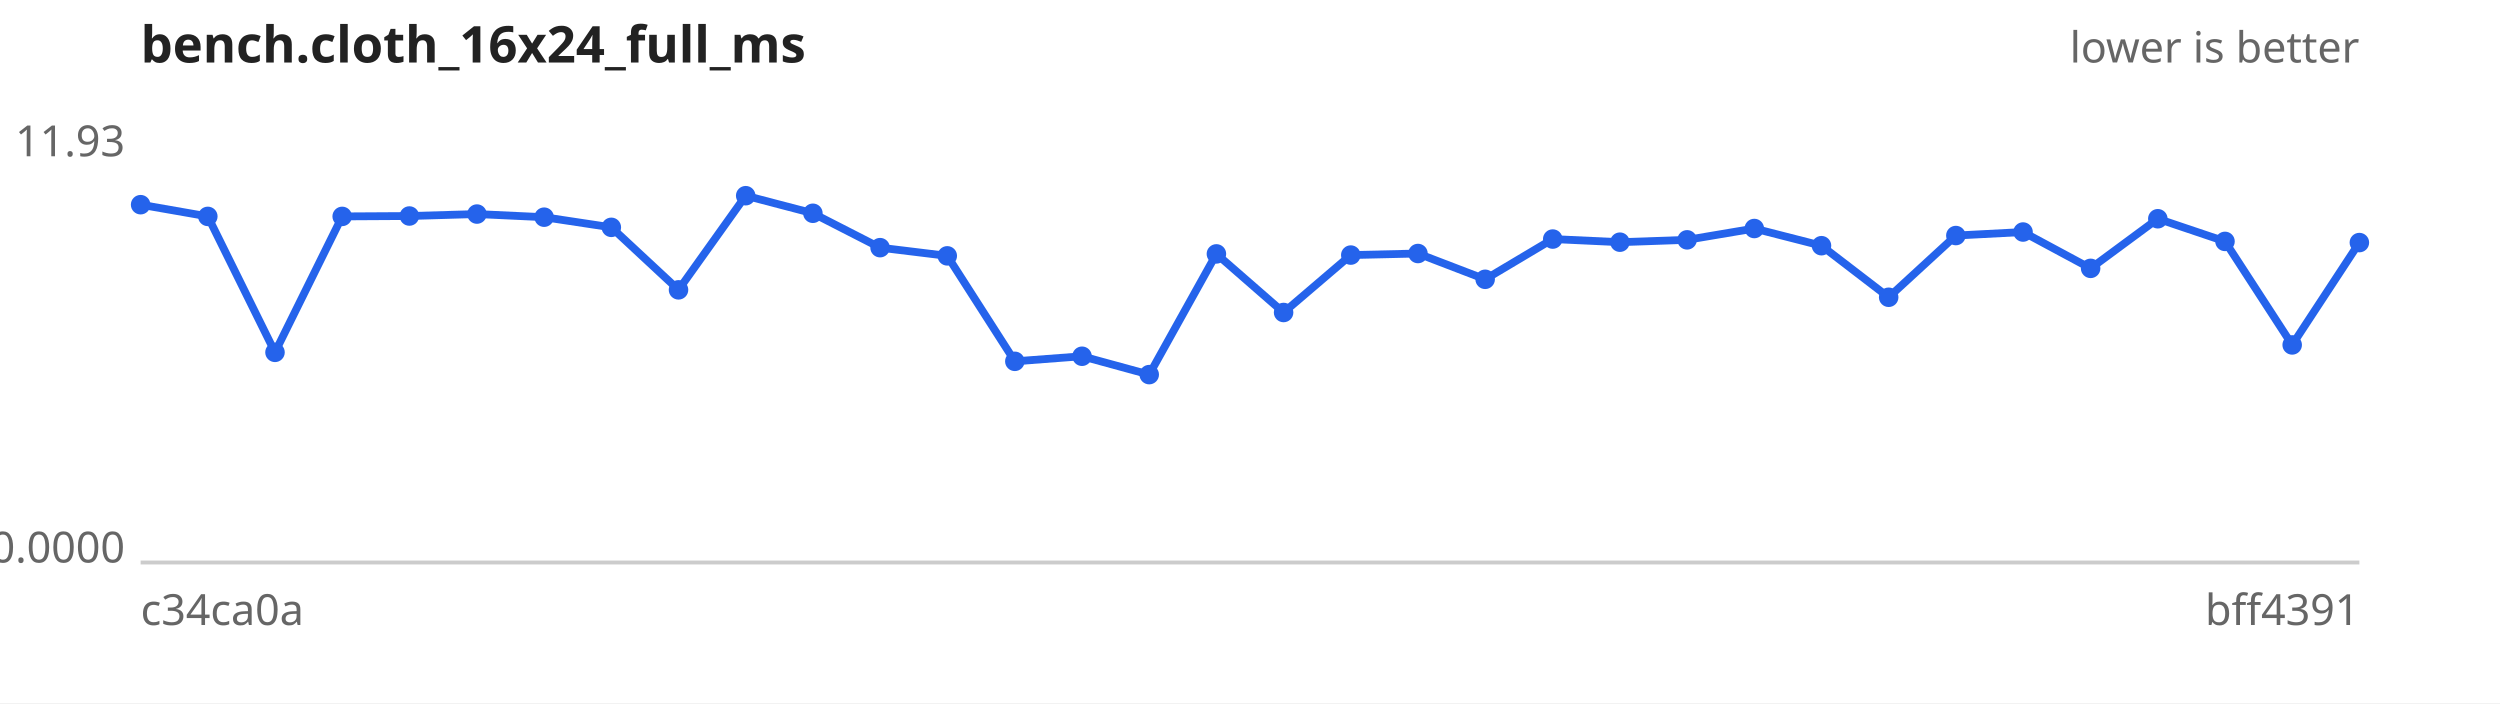
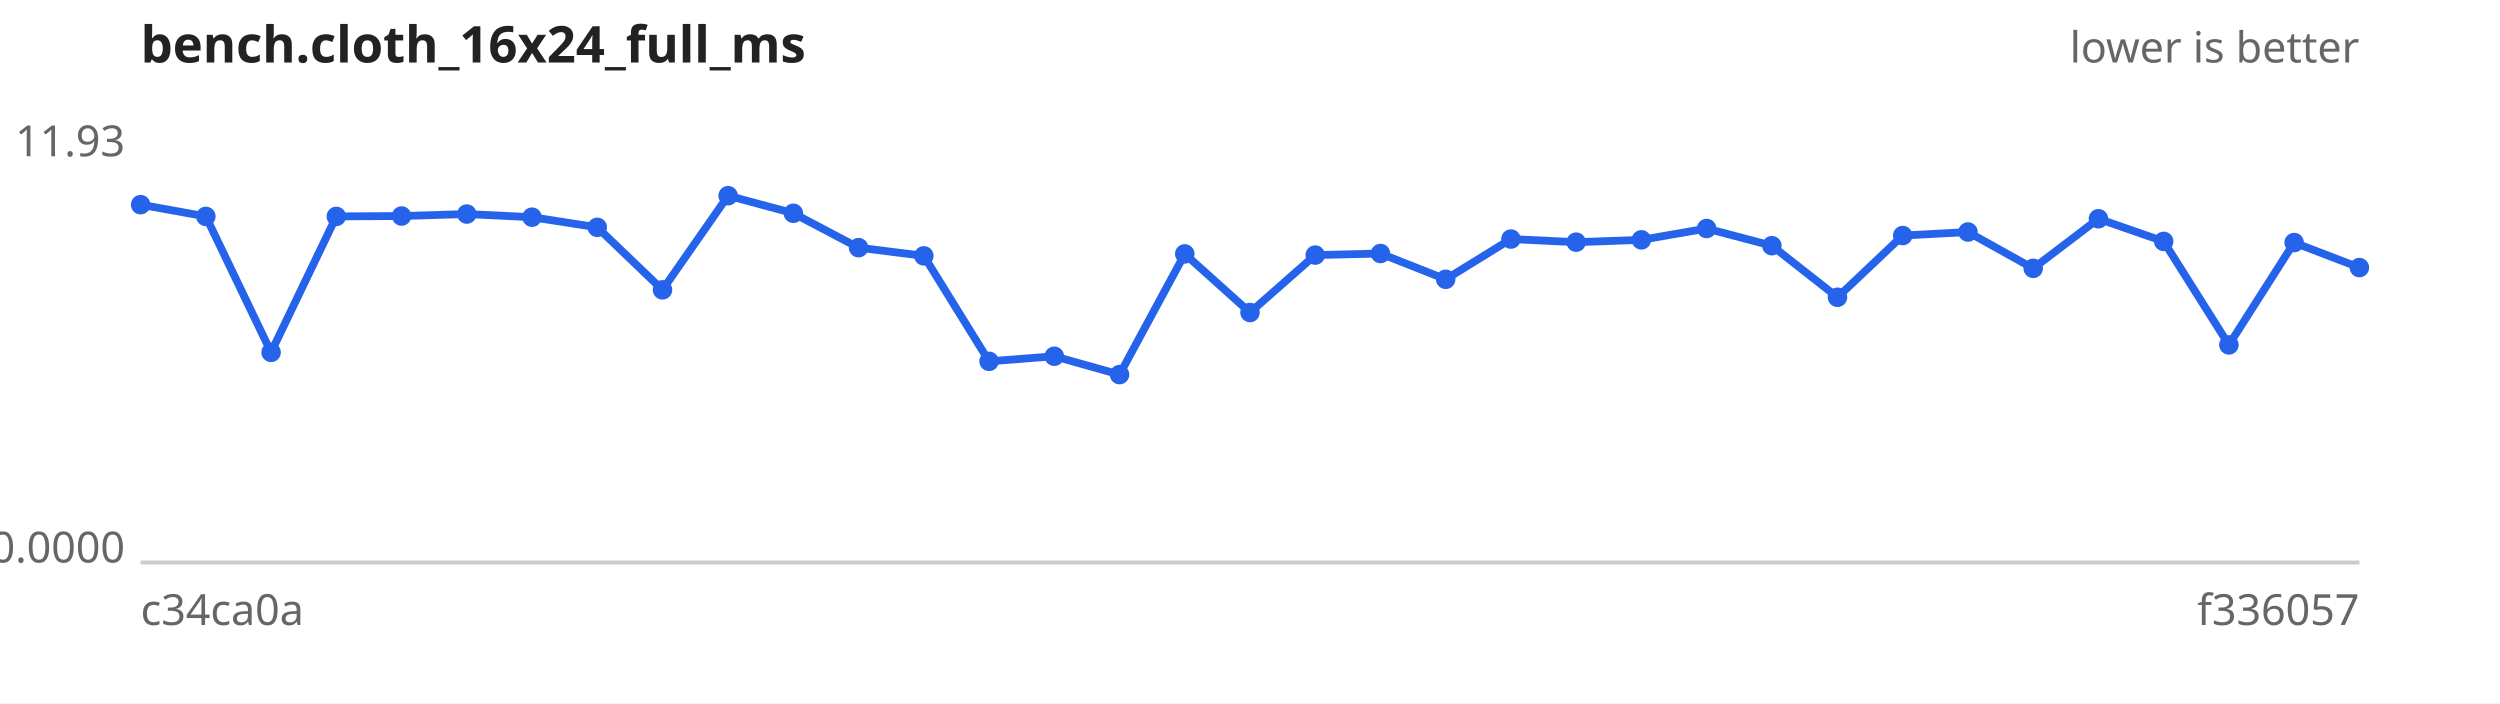
<svg xmlns="http://www.w3.org/2000/svg" width="640" height="180" viewBox="0 0 640 180" font-family="sans-serif" font-size="11">
  <rect width="640" height="180" fill="#ffffff" />
  <text x="36" y="16" font-size="13" font-weight="bold" fill="#222">bench.cloth_16x24_full_ms</text>
  <text x="604" y="16" text-anchor="end" fill="#666">lower is better</text>
  <line x1="36" y1="144" x2="604" y2="144" stroke="#ccc" />
  <text x="32" y="40.0" text-anchor="end" fill="#666">11.93</text>
  <text x="32" y="144.0" text-anchor="end" fill="#666">0.0000</text>
  <text x="36" y="160" fill="#666">c34ca0a</text>
-   <text x="604" y="160" text-anchor="end" fill="#666">bff4391</text>
-   <path d="M36.0,52.4 L53.2,55.4 L70.4,90.2 L87.6,55.4 L104.8,55.3 L122.1,54.8 L139.3,55.6 L156.5,58.2 L173.7,74.2 L190.9,50.1 L208.1,54.6 L225.3,63.4 L242.5,65.5 L259.8,92.5 L277.0,91.2 L294.2,95.9 L311.4,65.0 L328.6,80.0 L345.8,65.3 L363.0,64.9 L380.2,71.5 L397.5,61.2 L414.7,62.0 L431.9,61.4 L449.1,58.5 L466.3,62.9 L483.5,76.1 L500.7,60.3 L517.9,59.4 L535.2,68.7 L552.4,56.0 L569.6,61.8 L586.8,88.3 L604.0,62.1" fill="none" stroke="#2563eb" stroke-width="2" />
+   <text x="604" y="160" text-anchor="end" fill="#666">f336057</text>
+   <path d="M36.0,52.4 L52.7,55.4 L69.4,90.2 L86.1,55.4 L102.8,55.3 L119.5,54.8 L136.2,55.6 L152.9,58.2 L169.6,74.2 L186.4,50.1 L203.1,54.6 L219.8,63.4 L236.5,65.5 L253.2,92.5 L269.9,91.2 L286.6,95.9 L303.3,65.0 L320.0,80.0 L336.7,65.3 L353.4,64.9 L370.1,71.5 L386.8,61.2 L403.5,62.0 L420.2,61.4 L436.9,58.5 L453.6,62.9 L470.4,76.1 L487.1,60.3 L503.8,59.4 L520.5,68.7 L537.2,56.0 L553.9,61.8 L570.6,88.3 L587.3,62.1 L604.0,68.5" fill="none" stroke="#2563eb" stroke-width="2" />
  <g fill="#2563eb">
    <circle cx="36.0" cy="52.4" r="2.5" />
-     <circle cx="53.2" cy="55.4" r="2.5" />
-     <circle cx="70.4" cy="90.2" r="2.5" />
-     <circle cx="87.6" cy="55.4" r="2.5" />
-     <circle cx="104.8" cy="55.3" r="2.5" />
-     <circle cx="122.1" cy="54.8" r="2.5" />
-     <circle cx="139.3" cy="55.6" r="2.5" />
-     <circle cx="156.5" cy="58.2" r="2.5" />
-     <circle cx="173.7" cy="74.2" r="2.5" />
-     <circle cx="190.9" cy="50.1" r="2.5" />
-     <circle cx="208.1" cy="54.6" r="2.5" />
-     <circle cx="225.3" cy="63.4" r="2.5" />
-     <circle cx="242.5" cy="65.5" r="2.5" />
-     <circle cx="259.8" cy="92.5" r="2.5" />
-     <circle cx="277.0" cy="91.2" r="2.5" />
-     <circle cx="294.2" cy="95.9" r="2.5" />
-     <circle cx="311.4" cy="65.0" r="2.5" />
-     <circle cx="328.6" cy="80.0" r="2.5" />
-     <circle cx="345.8" cy="65.3" r="2.5" />
-     <circle cx="363.0" cy="64.9" r="2.5" />
-     <circle cx="380.2" cy="71.5" r="2.5" />
-     <circle cx="397.5" cy="61.2" r="2.5" />
-     <circle cx="414.7" cy="62.0" r="2.5" />
-     <circle cx="431.9" cy="61.4" r="2.5" />
-     <circle cx="449.1" cy="58.5" r="2.5" />
-     <circle cx="466.3" cy="62.9" r="2.5" />
-     <circle cx="483.5" cy="76.1" r="2.5" />
-     <circle cx="500.7" cy="60.3" r="2.5" />
-     <circle cx="517.9" cy="59.4" r="2.5" />
-     <circle cx="535.2" cy="68.7" r="2.5" />
-     <circle cx="552.4" cy="56.0" r="2.5" />
-     <circle cx="569.6" cy="61.8" r="2.5" />
-     <circle cx="586.8" cy="88.3" r="2.5" />
-     <circle cx="604.0" cy="62.1" r="2.5" />
+     <circle cx="52.7" cy="55.4" r="2.5" />
+     <circle cx="69.4" cy="90.2" r="2.5" />
+     <circle cx="86.1" cy="55.4" r="2.5" />
+     <circle cx="102.8" cy="55.3" r="2.5" />
+     <circle cx="119.5" cy="54.8" r="2.5" />
+     <circle cx="136.2" cy="55.6" r="2.5" />
+     <circle cx="152.9" cy="58.2" r="2.5" />
+     <circle cx="169.6" cy="74.2" r="2.5" />
+     <circle cx="186.4" cy="50.1" r="2.5" />
+     <circle cx="203.1" cy="54.6" r="2.5" />
+     <circle cx="219.8" cy="63.4" r="2.5" />
+     <circle cx="236.5" cy="65.5" r="2.5" />
+     <circle cx="253.2" cy="92.5" r="2.5" />
+     <circle cx="269.9" cy="91.2" r="2.5" />
+     <circle cx="286.6" cy="95.9" r="2.5" />
+     <circle cx="303.3" cy="65.0" r="2.5" />
+     <circle cx="320.0" cy="80.0" r="2.5" />
+     <circle cx="336.7" cy="65.3" r="2.5" />
+     <circle cx="353.4" cy="64.9" r="2.5" />
+     <circle cx="370.1" cy="71.5" r="2.5" />
+     <circle cx="386.8" cy="61.2" r="2.5" />
+     <circle cx="403.5" cy="62.0" r="2.5" />
+     <circle cx="420.2" cy="61.4" r="2.5" />
+     <circle cx="436.9" cy="58.5" r="2.5" />
+     <circle cx="453.6" cy="62.9" r="2.5" />
+     <circle cx="470.4" cy="76.1" r="2.5" />
+     <circle cx="487.1" cy="60.3" r="2.5" />
+     <circle cx="503.8" cy="59.4" r="2.5" />
+     <circle cx="520.5" cy="68.7" r="2.5" />
+     <circle cx="537.2" cy="56.0" r="2.5" />
+     <circle cx="553.9" cy="61.8" r="2.5" />
+     <circle cx="570.6" cy="88.3" r="2.5" />
+     <circle cx="587.3" cy="62.1" r="2.5" />
+     <circle cx="604.0" cy="68.5" r="2.5" />
  </g>
</svg>
